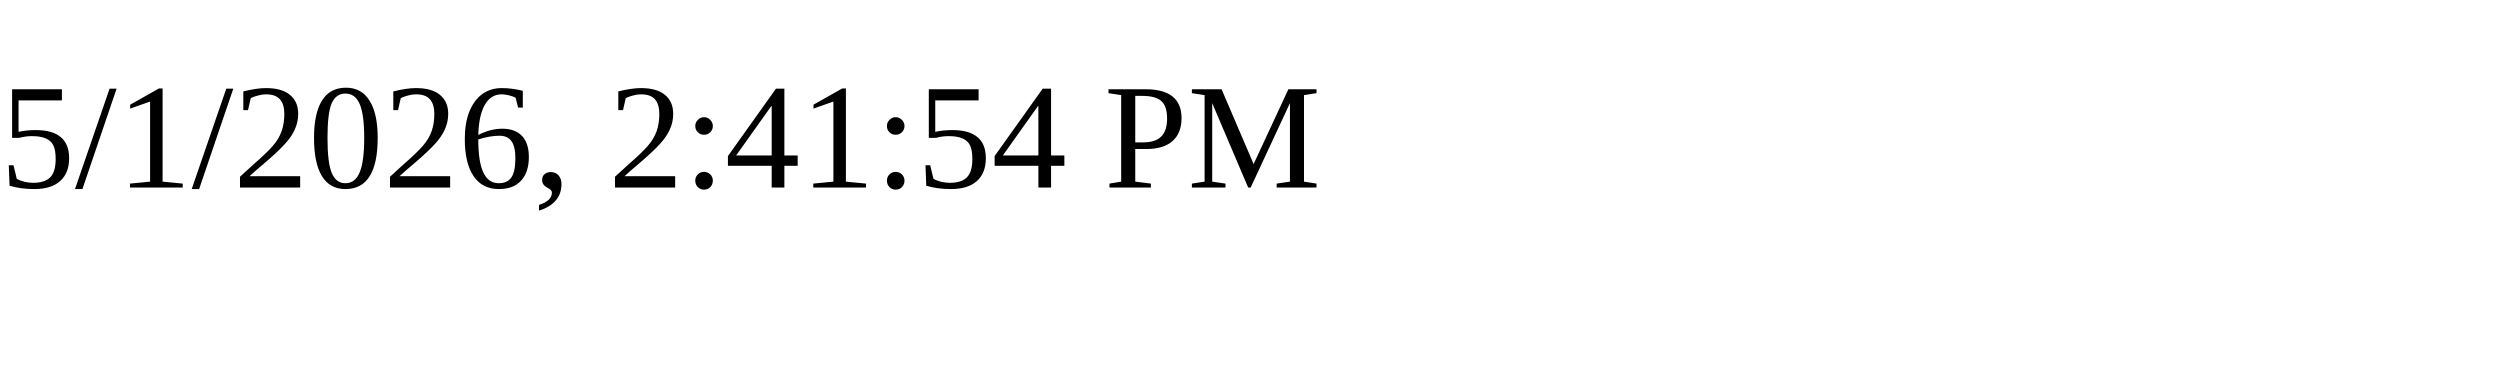
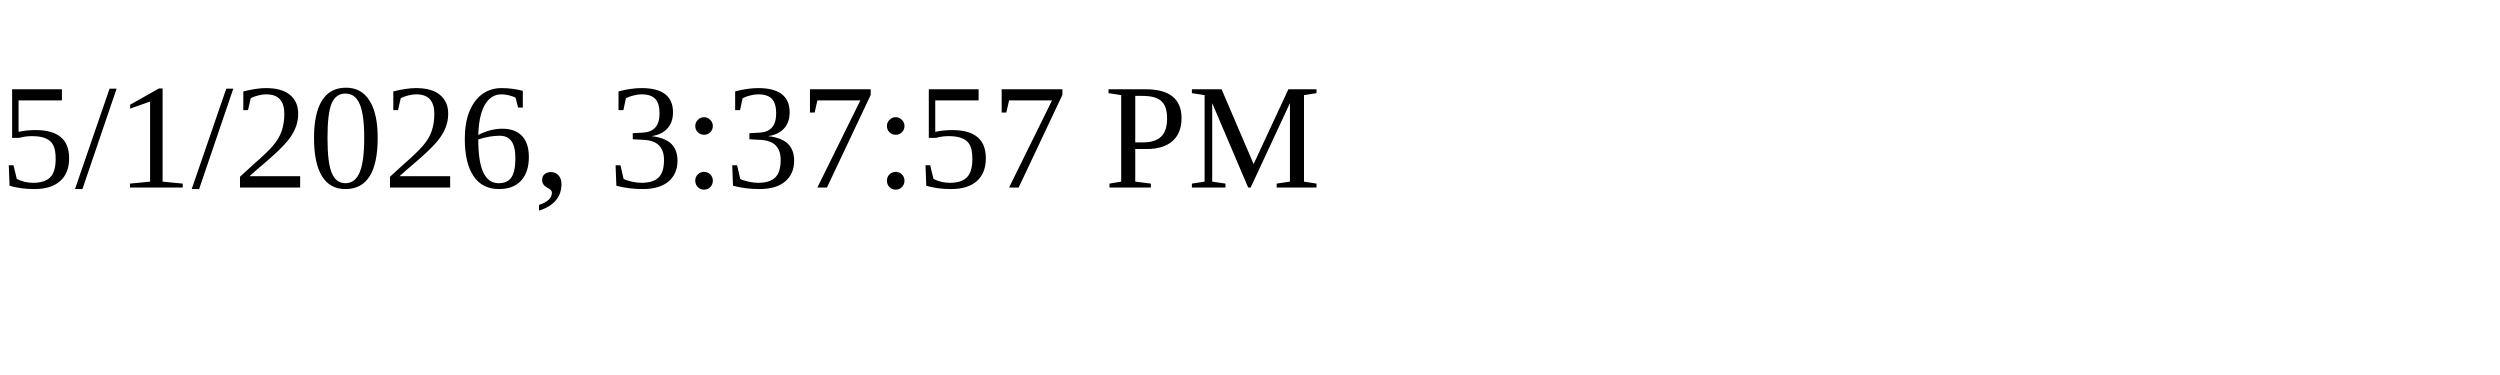
<svg xmlns="http://www.w3.org/2000/svg" height="30" width="200">
-   <text x="0" y="15">5/1/2026, 2:41:54 PM</text>
+   <text x="0" y="15">5/1/2026, 3:37:57 PM</text>
</svg>
